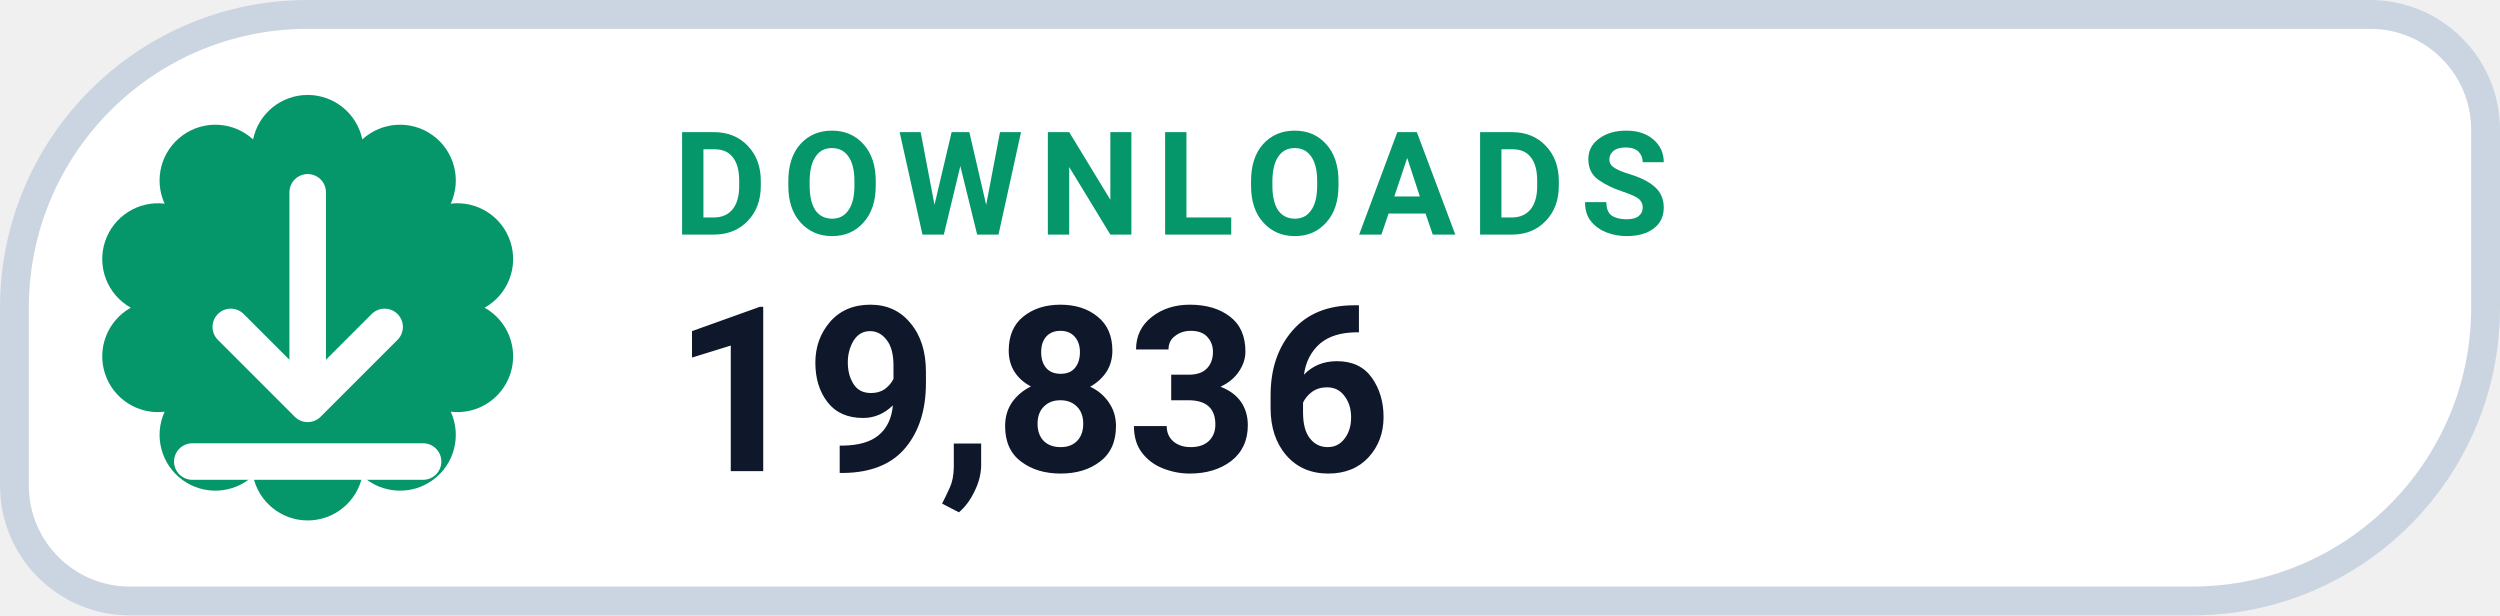
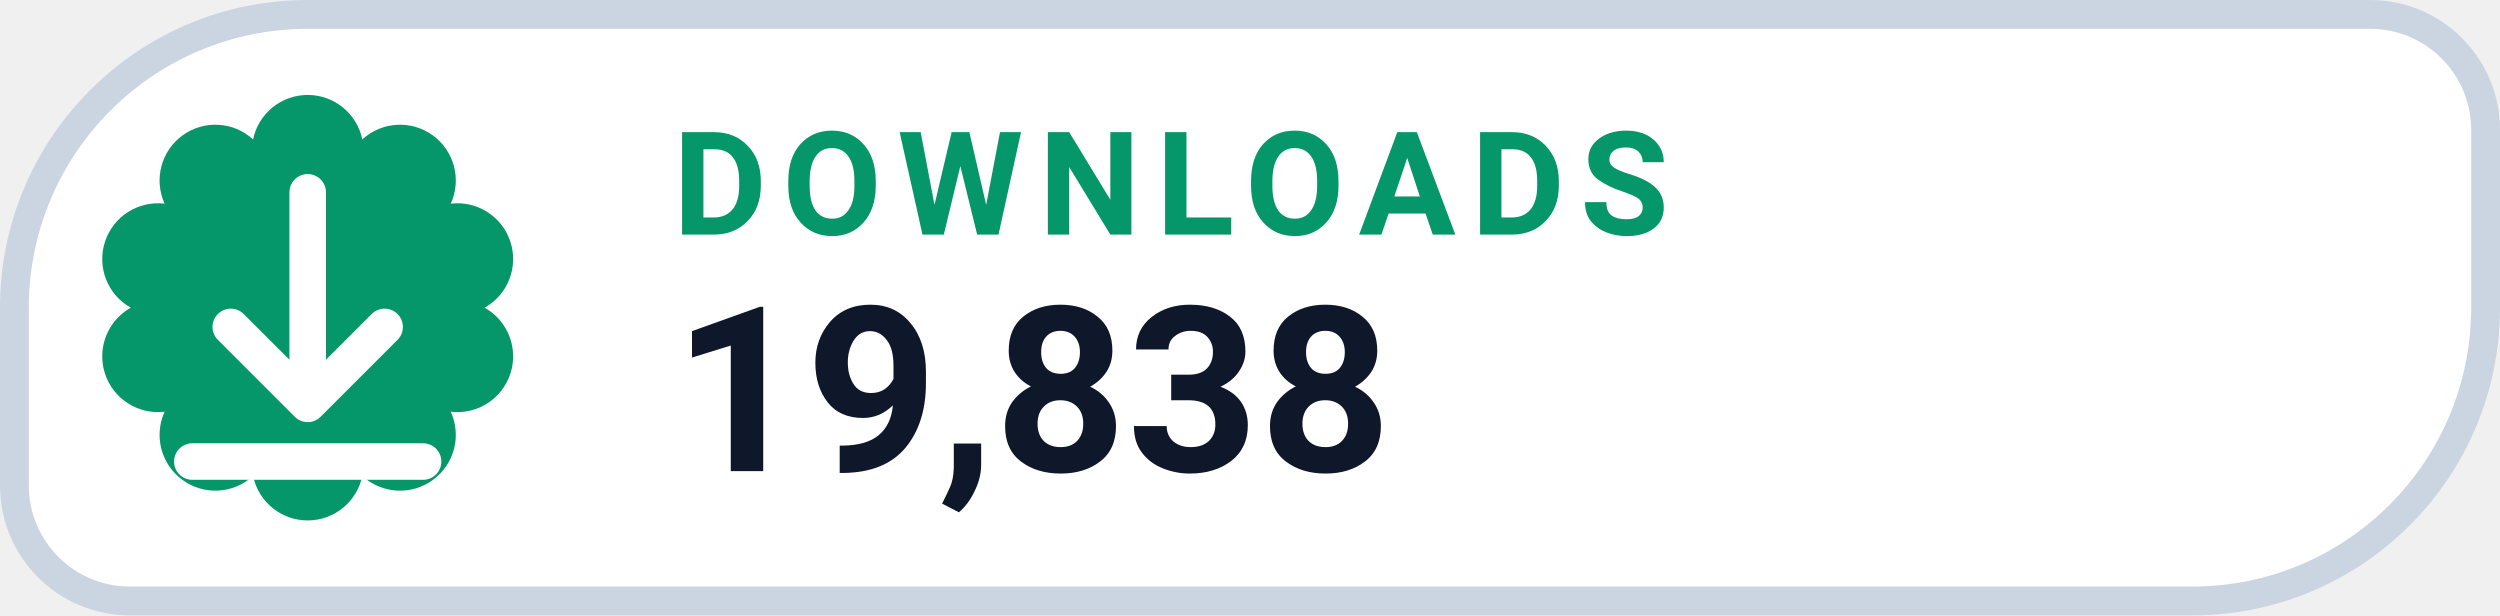
- <svg xmlns="http://www.w3.org/2000/svg" width="130" height="32" viewBox="0 0 130 32" role="img" aria-label="DOWNLOADS 19,836">
+ <svg xmlns="http://www.w3.org/2000/svg" width="130" height="32" viewBox="0 0 130 32" role="img" aria-label="DOWNLOADS 19,838">
  <path d="M 16.00 0.75 H 123.25 A 6.00 6.00 0 0 1 129.25 6.75 V 16.00 A 15.25 15.25 0 0 1 114.00 31.25 H 6.75 A 6.00 6.00 0 0 1 0.75 25.25 V 16.00 A 15.25 15.25 0 0 1 16.00 0.75 Z" fill="#FFFFFF" stroke="#CBD5E1" stroke-width="1.5" />
  <path d="M 13.16 7.25 A 2.90 2.90 0 0 1 18.84 7.25 A 2.90 2.90 0 0 1 23.44 10.59 A 2.90 2.90 0 0 1 25.20 16.00 A 2.90 2.90 0 0 1 23.44 21.41 A 2.90 2.90 0 0 1 18.84 24.75 A 2.90 2.90 0 0 1 13.16 24.75 A 2.90 2.90 0 0 1 8.56 21.41 A 2.90 2.90 0 0 1 6.80 16.00 A 2.90 2.90 0 0 1 8.56 10.59 A 2.90 2.90 0 0 1 13.16 7.25 Z" fill="#059669" />
  <g transform="translate(16 16)" style="color:#FFFFFF;">
    <path d="M0 -6 v11 m0 0 l4 -4 m-4 4 l-4 -4 M-6 8 h12" fill="none" stroke="currentColor" stroke-width="1.9" stroke-linecap="round" stroke-linejoin="round" />
  </g>
  <text x="35" y="12.2" fill="#059669" font-family="-apple-system,BlinkMacSystemFont,'Segoe UI',Roboto,Helvetica,Arial,sans-serif" font-size="7.5" font-weight="700" letter-spacing=".8">DOWNLOADS</text>
-   <text x="35" y="24.5" fill="#0F172A" font-family="-apple-system,BlinkMacSystemFont,'Segoe UI',Roboto,Helvetica,Arial,sans-serif" font-size="12" font-weight="750">19,836</text>
+   <text x="35" y="24.5" fill="#0F172A" font-family="-apple-system,BlinkMacSystemFont,'Segoe UI',Roboto,Helvetica,Arial,sans-serif" font-size="12" font-weight="750">19,838</text>
</svg>
